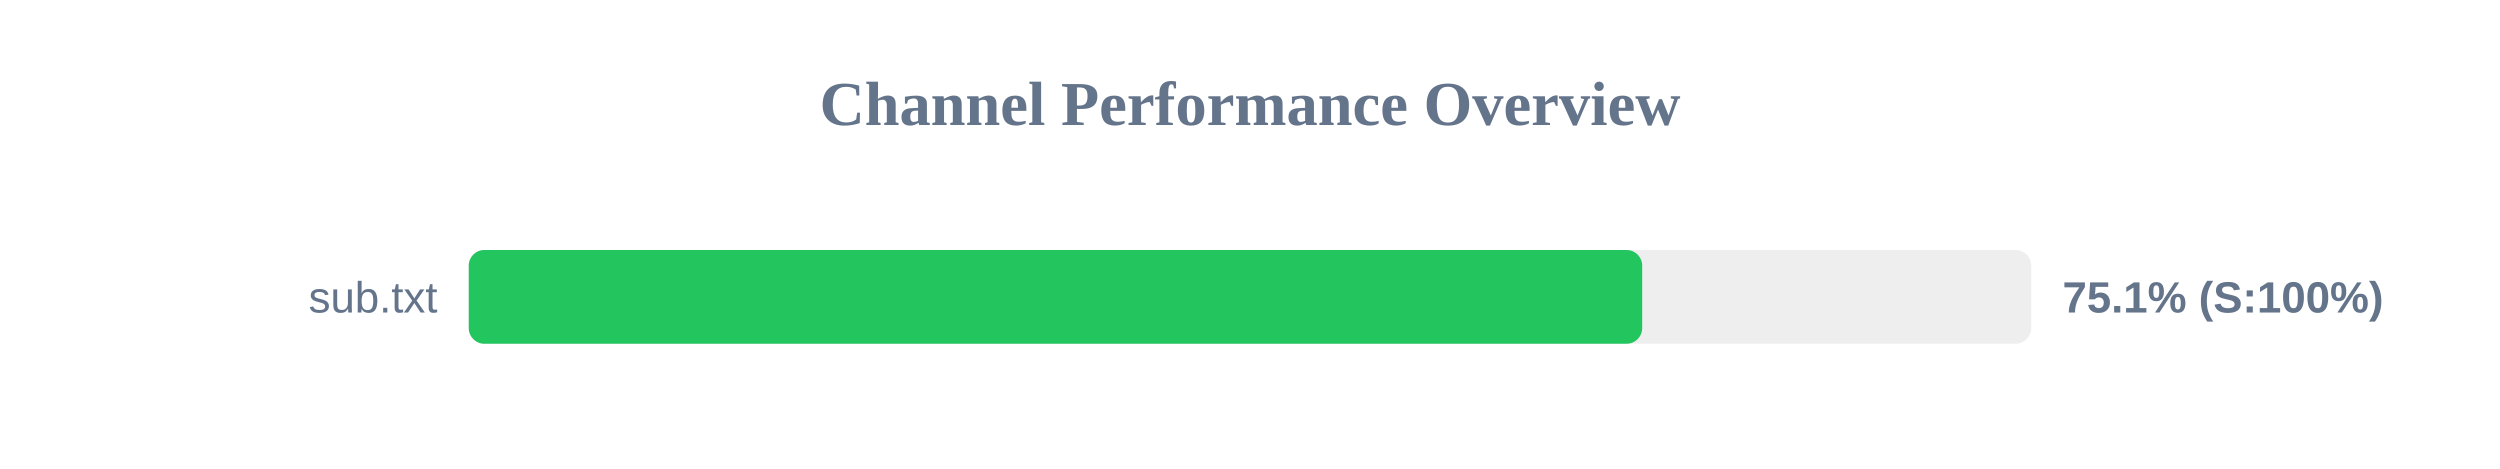
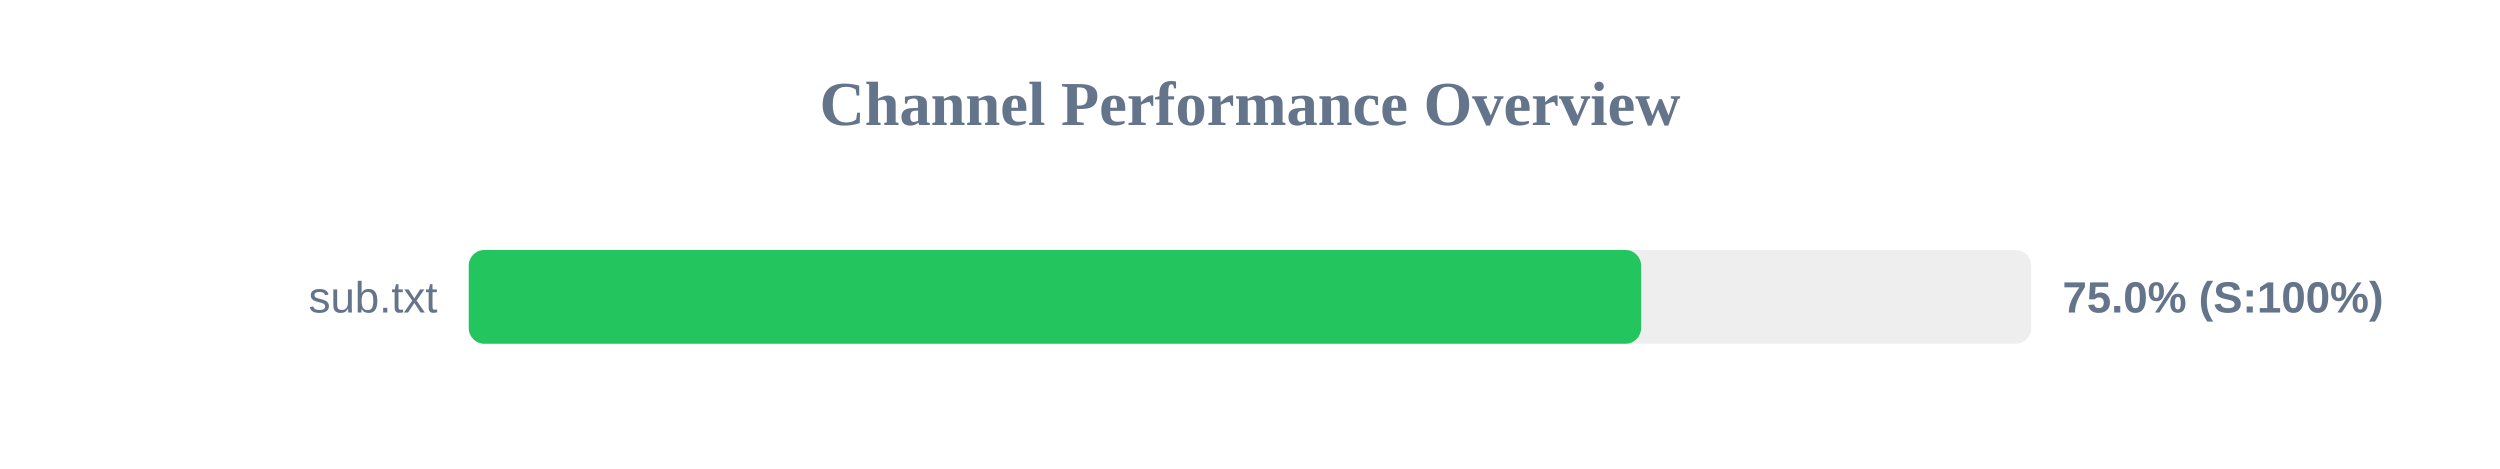
<svg xmlns="http://www.w3.org/2000/svg" width="800" height="150" version="1.1">
  <style>
        .row { font: 14px Arial; fill: #64748b; }
        .score { font: bold 14px Arial; fill: #64748b; }
    </style>
  <text x="400" y="40" text-anchor="middle" font-size="20px" font-weight="bold" fill="#64748b">Channel Performance Overview</text>
  <rect x="150" y="80" width="500" height="30" fill="#eee" rx="5" />
-   <rect x="150" y="80" width="375.5" height="30" fill="#22c55e" rx="5" />
+   <rect x="150" y="80" width="375.15" height="30" fill="#22c55e" rx="5" />
  <text x="140" y="100" text-anchor="end" class="row">sub.txt</text>
-   <text x="660" y="100" text-anchor="start" class="score">75.1% (S:100%)</text>
+   <text x="660" y="100" text-anchor="start" class="score">75.0% (S:100%)</text>
</svg>
